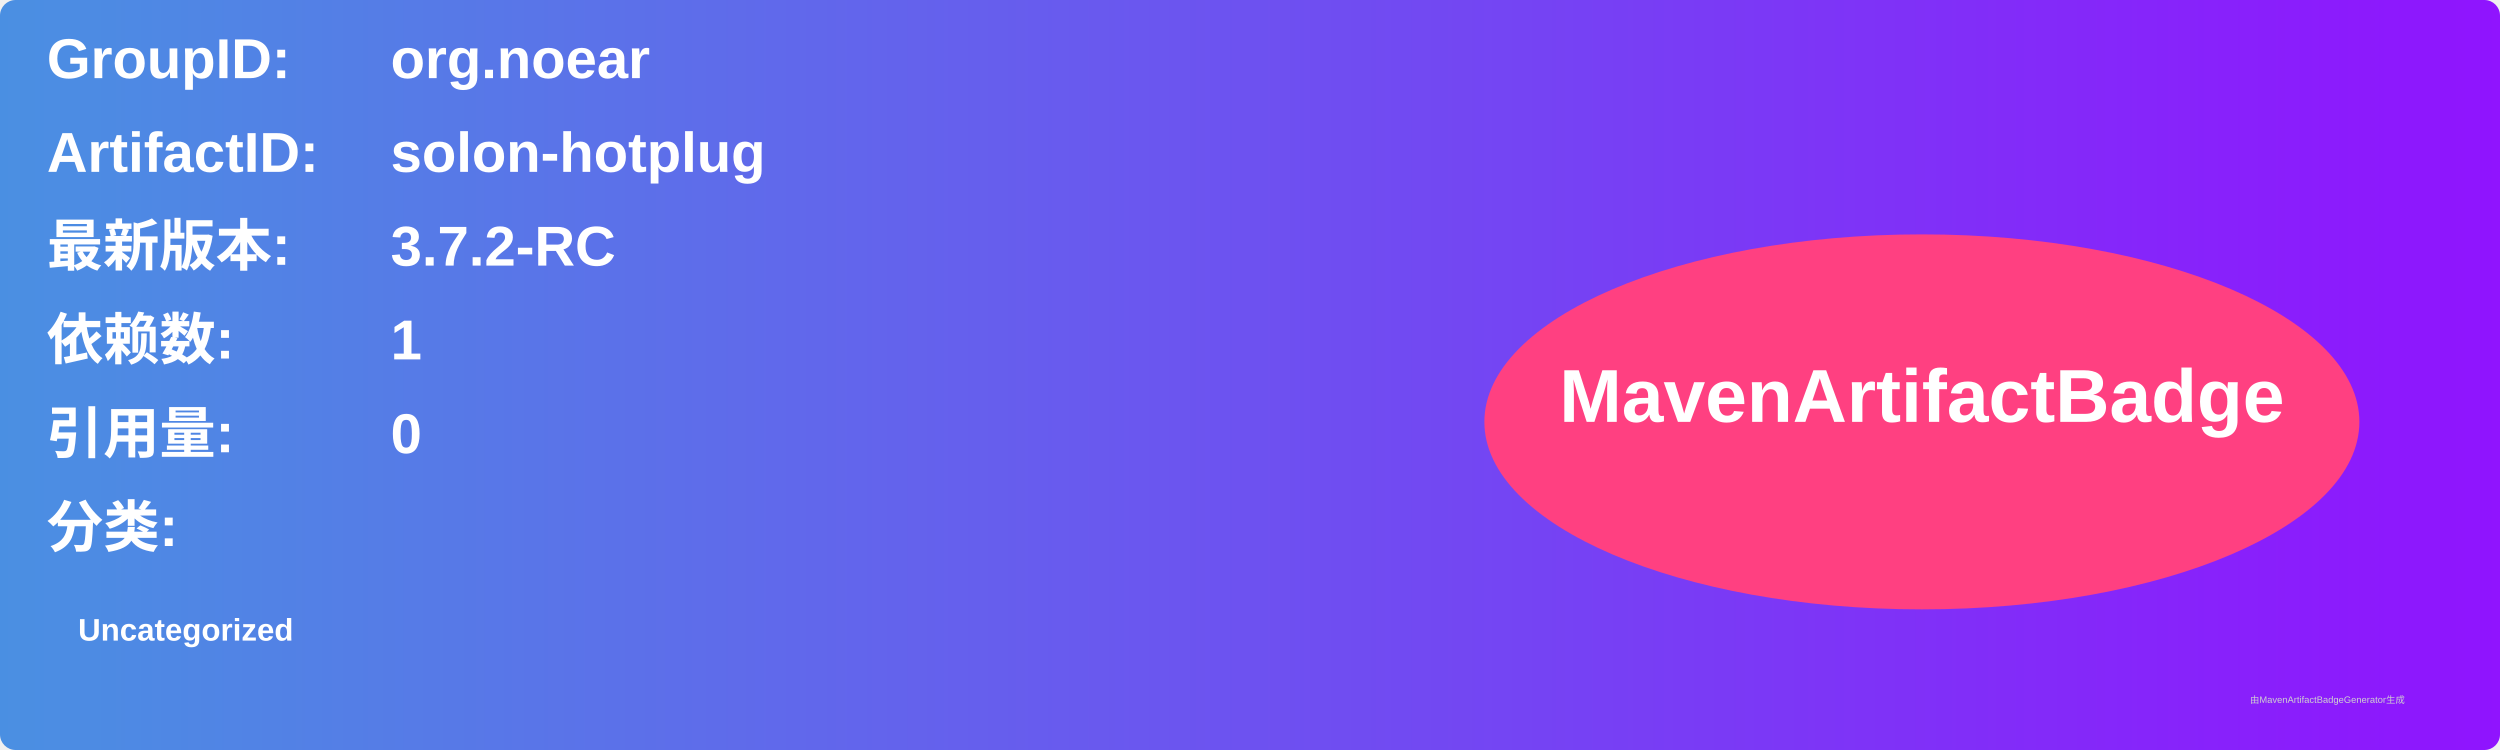
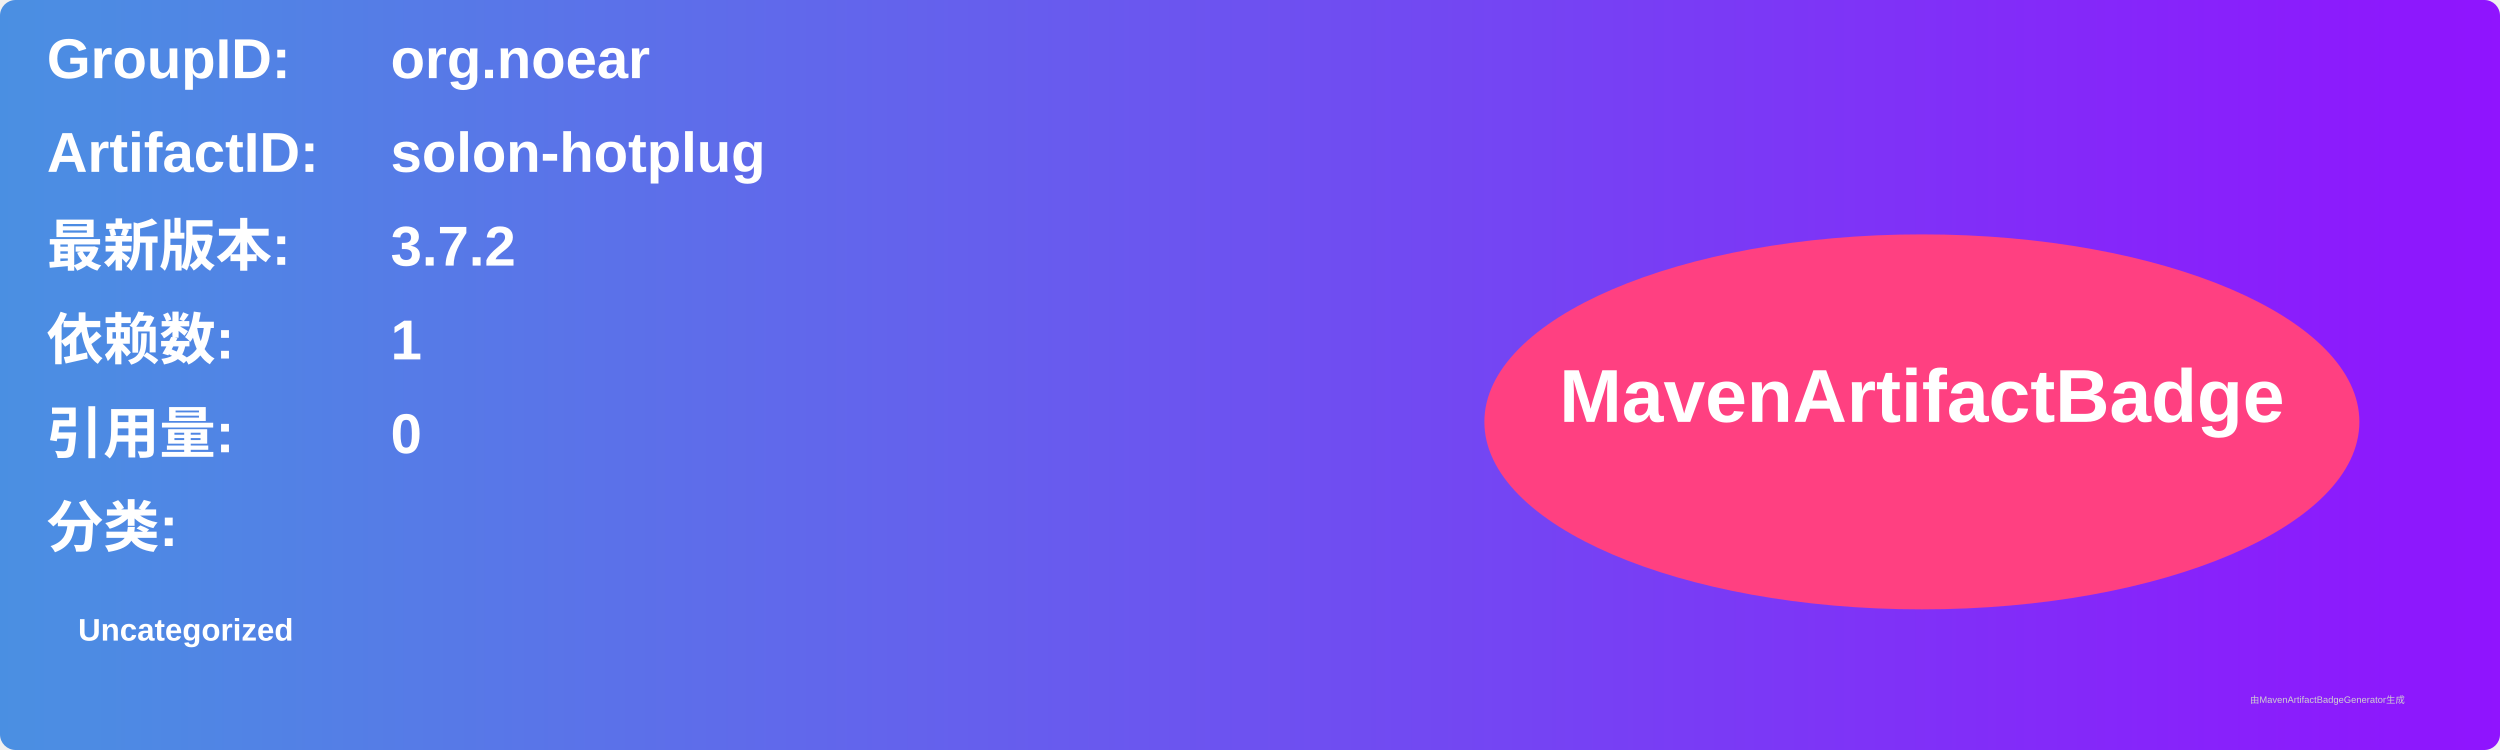
<svg xmlns="http://www.w3.org/2000/svg" width="800" height="240" viewBox="0 0 800 240">
  <linearGradient id="grad" x1="0%" y1="0%" x2="100%" y2="0%">
    <stop offset="0%" stop-color="#4a90e2" />
    <stop offset="100%" stop-color="#9013fe" />
  </linearGradient>
  <rect width="100%" height="100%" rx="5" ry="5" fill="url(#grad)" />
  <g transform="translate(15, 15)">
    <text x="0" y="10" font-family="Arial" font-size="18" fill="white" font-weight="bold" width="260">GroupID:</text>
    <text x="110" y="10" font-family="Arial" font-size="18" fill="white" font-weight="bold" width="460">org.noear</text>
    <text x="0" y="40" font-family="Arial" font-size="18" fill="white" font-weight="bold" width="260">ArtifactID:</text>
    <text x="110" y="40" font-family="Arial" font-size="18" fill="white" font-weight="bold" width="460">solon-hotplug</text>
    <text x="0" y="70" font-family="Arial" font-size="18" fill="white" font-weight="bold">最新版本:</text>
    <text x="110" y="70" font-family="Arial" font-size="18" fill="white" font-weight="bold">
-       <tspan font-weight="bold">3.7.2-RC</tspan>
+       <tspan font-weight="bold">3.7.2</tspan>
    </text>
    <text x="0" y="100" font-family="Arial" font-size="18" fill="white" font-weight="bold">依赖数: </text>
    <text x="110" y="100" font-family="Arial" font-size="18" fill="white">
      <tspan font-weight="bold">1</tspan>
    </text>
    <text x="0" y="130" font-family="Arial" font-size="18" fill="white" font-weight="bold">引用量: </text>
    <text x="110" y="130" font-family="Arial" font-size="18" fill="white">
      <tspan font-weight="bold">0</tspan>
    </text>
    <text x="0" y="160" font-family="Arial" font-size="18" fill="white" font-weight="bold">分类:</text>
    <text x="10" y="190" font-family="Arial" font-size="10" fill="white">
      <tspan font-weight="bold">Uncategorized</tspan>
    </text>
    <ellipse cx="600" cy="120" rx="140" ry="60" fill="#ff4081" />
    <text x="600" y="120" text-anchor="middle" font-family="Arial" font-size="24" fill="white" font-weight="bold">MavenArtifactBadge</text>
  </g>
  <text x="720" y="225" font-family="Arial" font-size="3" fill="#d0d0d0">由MavenArtifactBadgeGenerator生成</text>
</svg>
